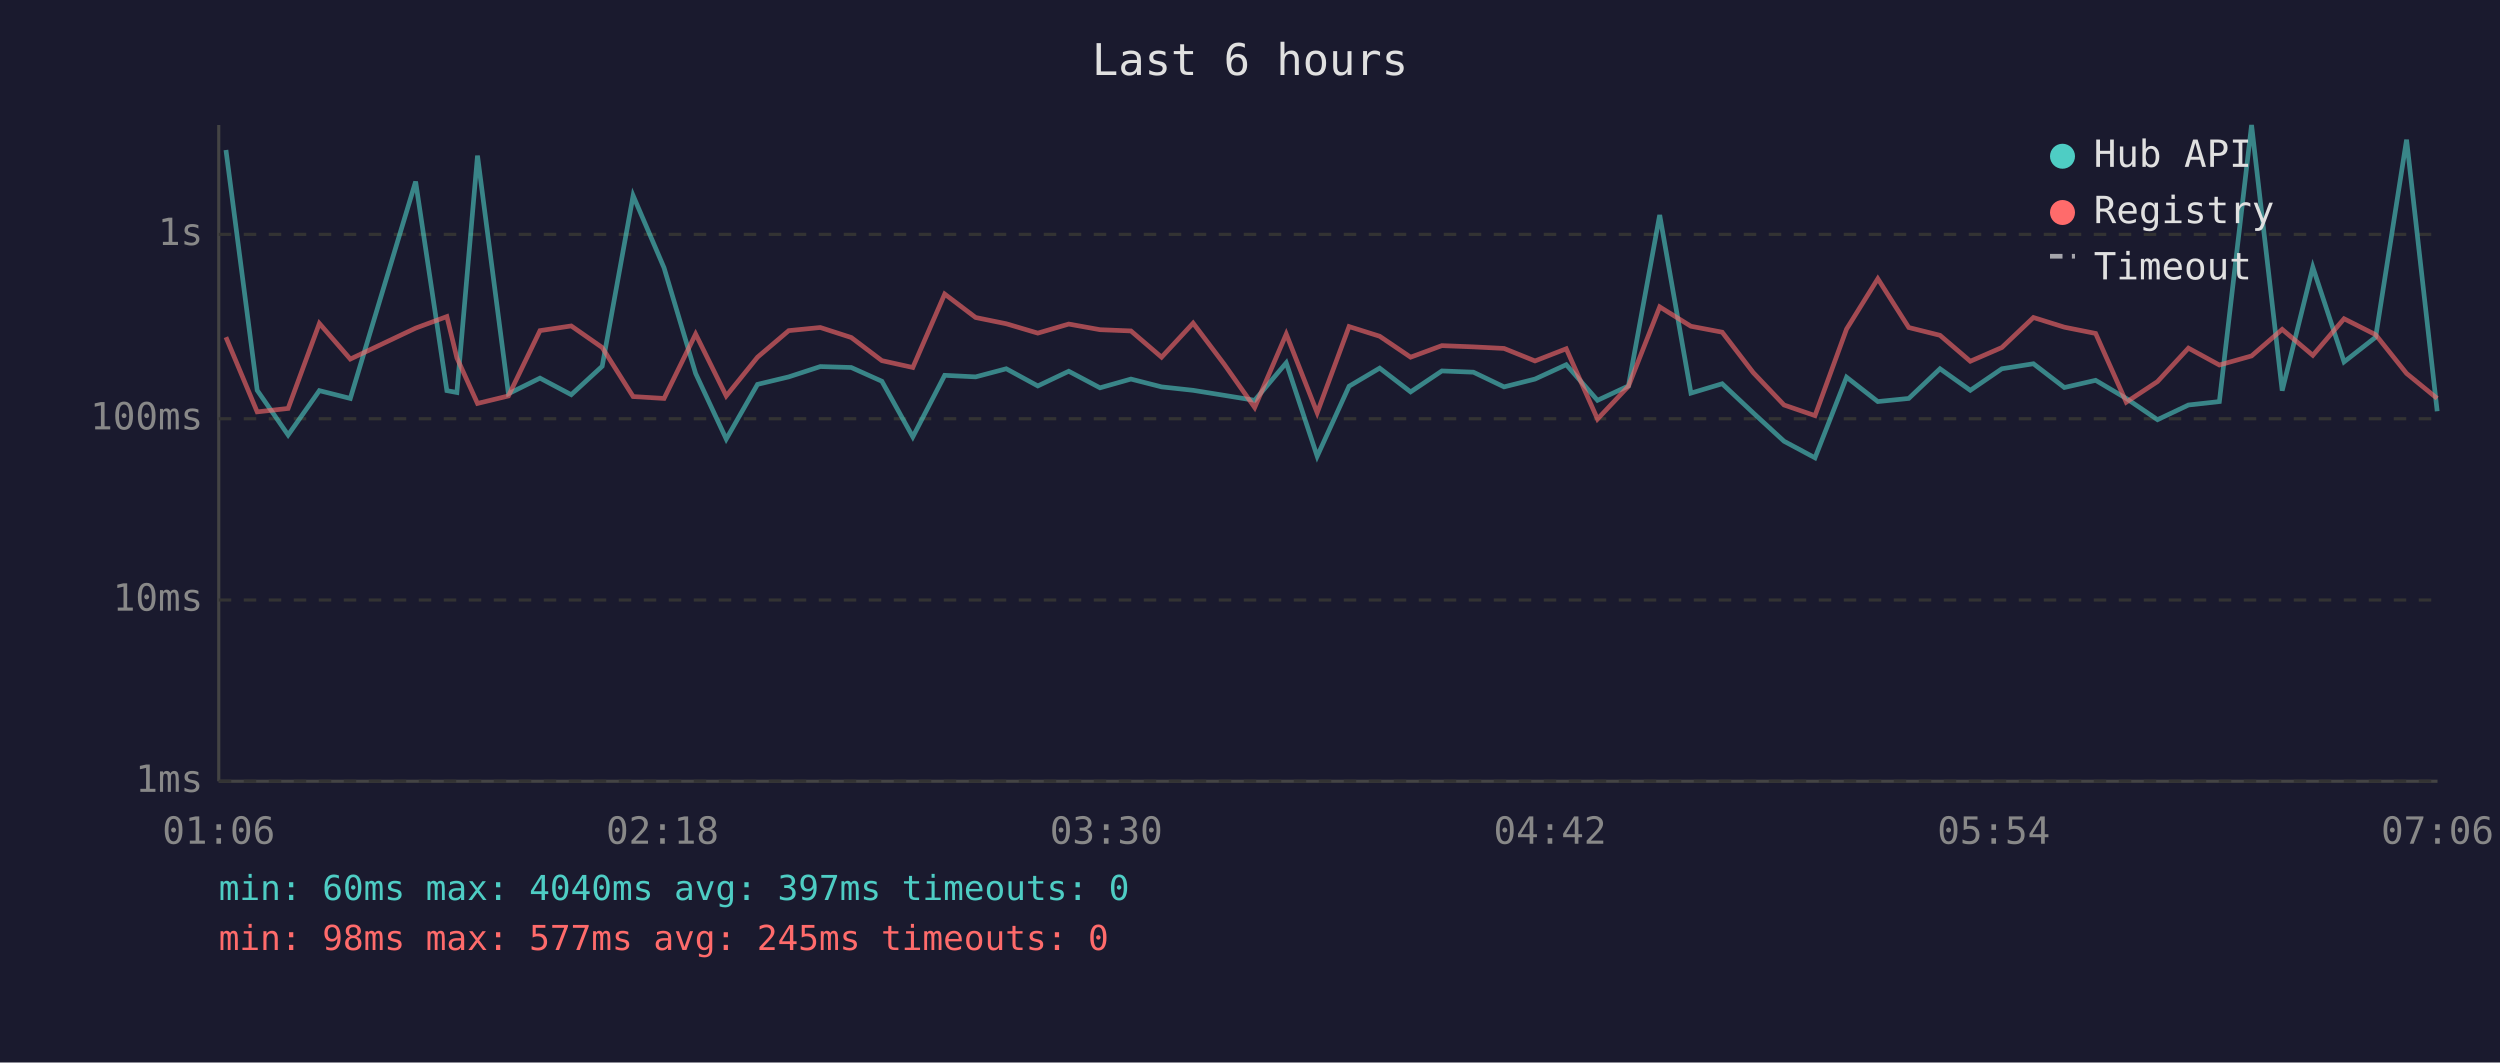
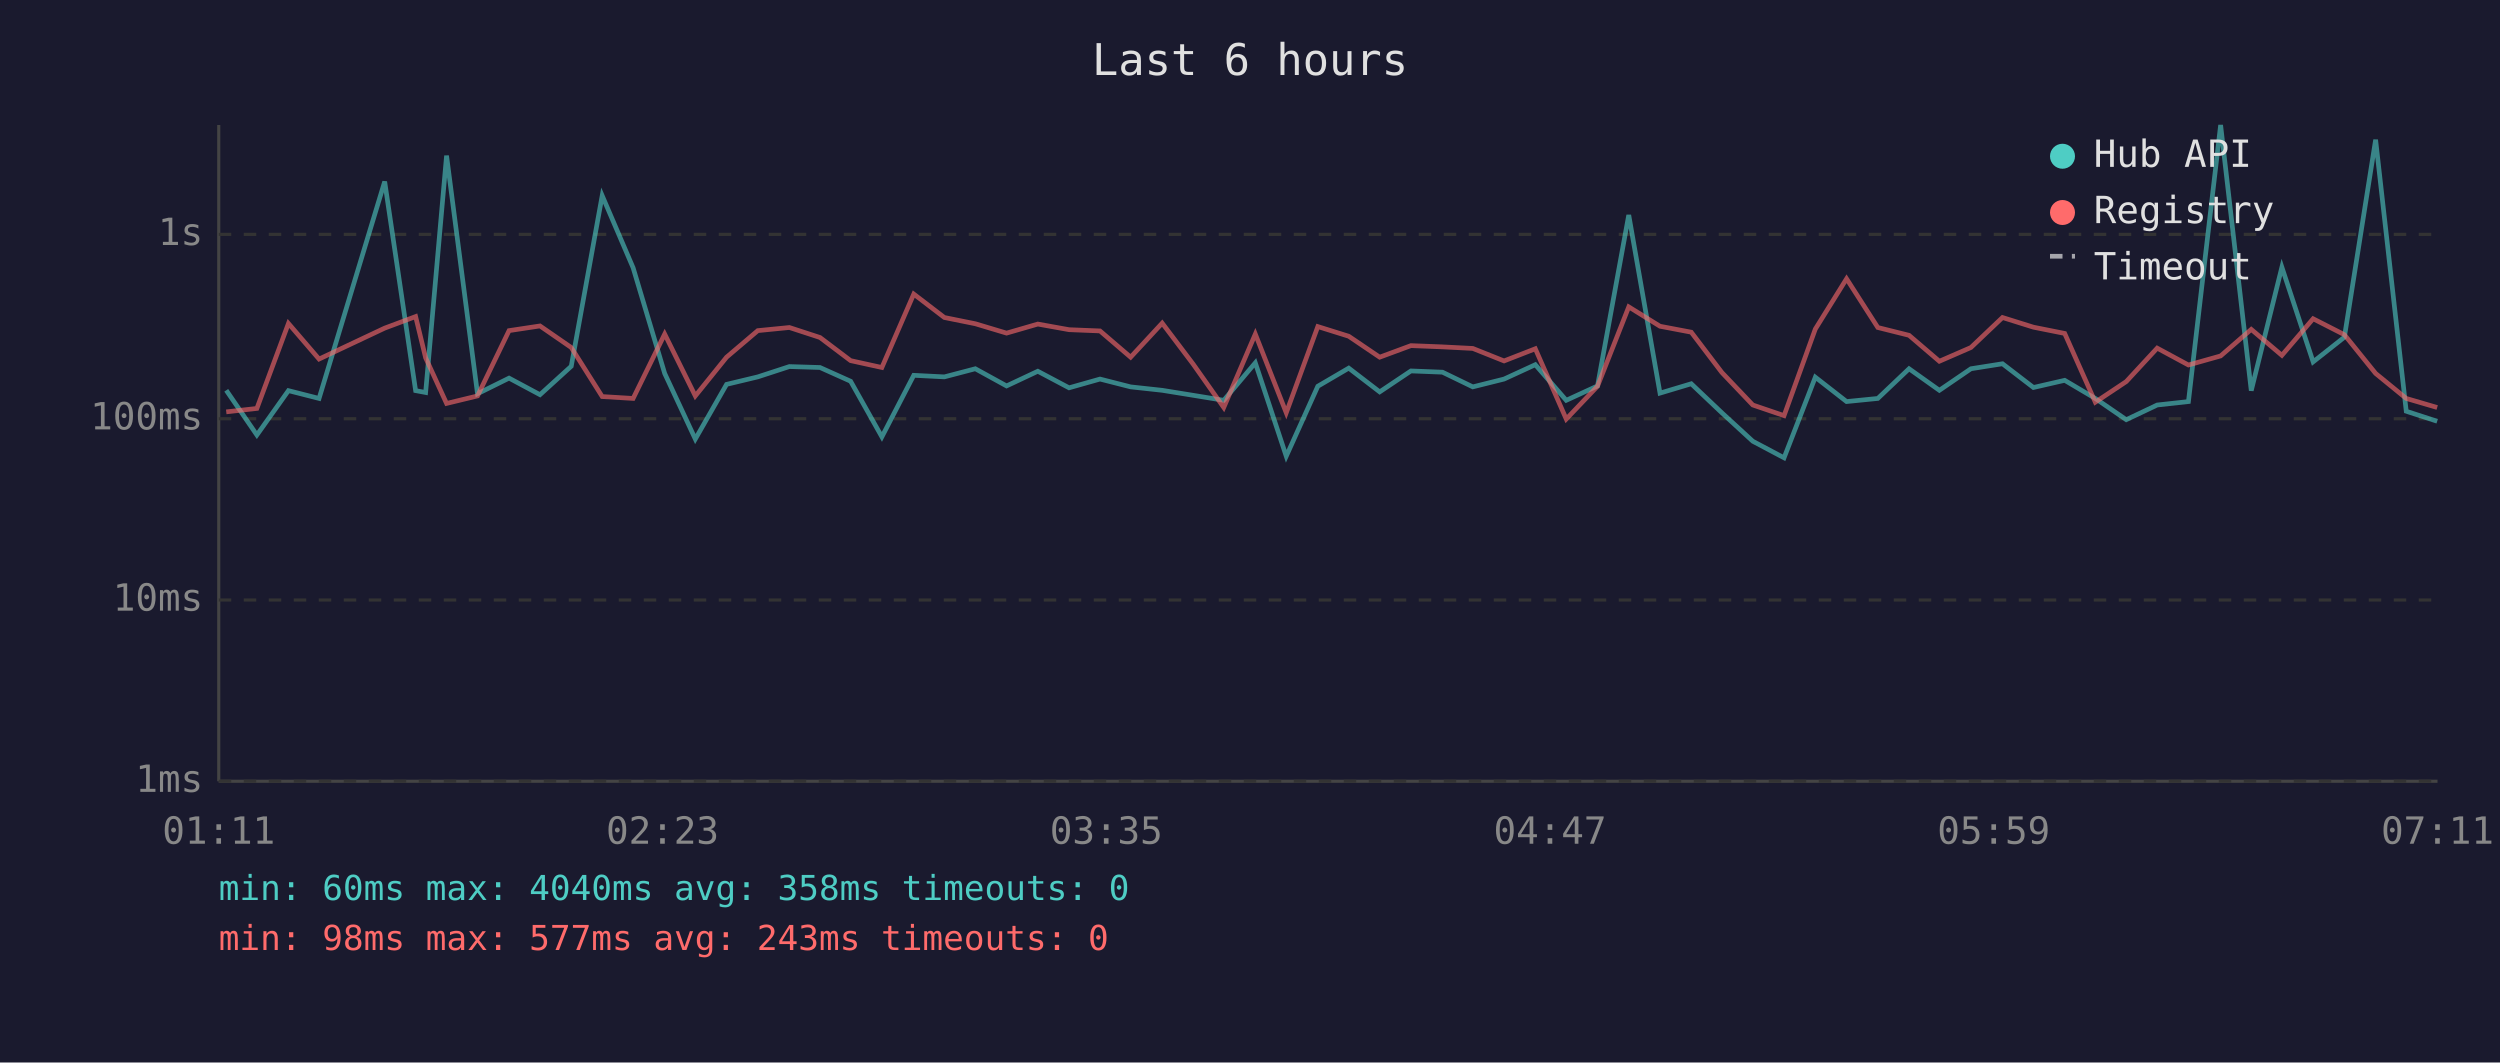
<svg xmlns="http://www.w3.org/2000/svg" viewBox="0 0 800 340" font-family="monospace" font-size="12">
  <rect width="800" height="340" fill="#1a1a2e" />
  <text x="400" y="24" fill="#e0e0e0" font-size="14" text-anchor="middle">Last 6 hours</text>
  <line x1="70" y1="40" x2="70" y2="250" stroke="#444" stroke-width="1" />
  <line x1="70" y1="250" x2="780" y2="250" stroke="#444" stroke-width="1" />
  <line x1="70" y1="250" x2="780" y2="250" stroke="#333" stroke-width="1" stroke-dasharray="4" />
  <text x="65" y="250" fill="#888" text-anchor="end" dominant-baseline="middle">1ms</text>
  <line x1="70" y1="192" x2="780" y2="192" stroke="#333" stroke-width="1" stroke-dasharray="4" />
  <text x="65" y="192" fill="#888" text-anchor="end" dominant-baseline="middle">10ms</text>
  <line x1="70" y1="134" x2="780" y2="134" stroke="#333" stroke-width="1" stroke-dasharray="4" />
  <text x="65" y="134" fill="#888" text-anchor="end" dominant-baseline="middle">100ms</text>
  <line x1="70" y1="75" x2="780" y2="75" stroke="#333" stroke-width="1" stroke-dasharray="4" />
  <text x="65" y="75" fill="#888" text-anchor="end" dominant-baseline="middle">1s</text>
-   <text x="70" y="270" fill="#888" text-anchor="middle">01:06</text>
-   <text x="212" y="270" fill="#888" text-anchor="middle">02:18</text>
-   <text x="354" y="270" fill="#888" text-anchor="middle">03:30</text>
-   <text x="496" y="270" fill="#888" text-anchor="middle">04:42</text>
-   <text x="638" y="270" fill="#888" text-anchor="middle">05:54</text>
-   <text x="780" y="270" fill="#888" text-anchor="middle">07:06</text>
-   <polyline points="72.3,48.0 82.3,124.9 92.2,139.2 102.2,125.0 112.1,127.5 133.0,58.1 143.0,125.0 146.2,125.6 152.8,49.8 162.7,126.0 172.8,121.0 182.8,126.3 192.7,117.2 202.6,62.6 212.5,85.7 222.6,119.5 232.4,140.5 242.4,123.0 252.4,120.6 262.5,117.3 272.4,117.6 282.2,122.0 292.1,139.8 302.3,120.1 312.2,120.6 322.0,118.0 332.1,123.5 342.0,118.8 352.0,124.1 361.9,121.3 371.7,123.8 381.8,124.9 391.7,126.5 401.5,128.1 411.6,116.1 421.5,146.0 431.7,123.6 441.5,117.8 451.4,125.4 461.4,118.7 471.5,119.1 481.3,123.8 491.2,121.3 501.2,116.7 511.2,128.1 521.1,123.5 531.1,68.8 541.1,125.8 551.1,122.8 561.0,132.1 570.9,141.2 580.8,146.5 590.9,120.7 600.9,128.5 610.8,127.5 620.8,118.0 630.5,124.9 640.6,118.0 650.7,116.4 660.6,124.0 670.6,121.7 680.4,127.5 690.4,134.3 700.3,129.6 710.2,128.5 720.5,40.0 730.3,125.0 740.1,85.5 750.1,115.8 760.2,107.9 770.1,44.7 779.9,131.6" fill="none" stroke="#4ecdc4" stroke-width="1.5" opacity="0.6" />
-   <polyline points="72.3,107.9 82.3,131.8 92.2,130.7 102.2,103.5 112.1,114.9 133.0,105.0 143.0,101.3 146.2,114.5 152.8,129.1 162.7,126.7 172.8,105.8 182.8,104.3 192.7,111.2 202.6,126.9 212.5,127.5 222.6,106.9 232.4,126.7 242.4,114.3 252.4,105.8 262.5,104.8 272.4,108.0 282.2,115.4 292.1,117.6 302.3,94.1 312.2,101.6 322.0,103.6 332.1,106.6 342.0,103.7 352.0,105.5 361.9,105.9 371.7,114.3 381.8,103.4 391.7,116.5 401.5,130.4 411.6,106.9 421.5,132.1 431.7,104.5 441.5,107.6 451.4,114.3 461.4,110.6 471.5,111.0 481.3,111.5 491.2,115.5 501.2,111.6 511.2,134.1 521.1,123.6 531.1,98.2 541.1,104.4 551.1,106.3 561.0,119.2 570.9,129.6 580.8,133.0 590.9,105.3 600.9,89.2 610.8,104.8 620.8,107.3 630.5,115.6 640.6,111.2 650.7,101.6 660.6,104.7 670.6,106.7 680.4,128.7 690.4,122.1 700.3,111.4 710.2,116.8 720.5,113.9 730.3,105.4 740.1,113.7 750.1,102.0 760.2,107.1 770.1,119.5 779.9,127.5" fill="none" stroke="#ff6b6b" stroke-width="1.5" opacity="0.6" />
+   <text x="70" y="270" fill="#888" text-anchor="middle">01:11</text>
+   <text x="212" y="270" fill="#888" text-anchor="middle">02:23</text>
+   <text x="354" y="270" fill="#888" text-anchor="middle">03:35</text>
+   <text x="496" y="270" fill="#888" text-anchor="middle">04:47</text>
+   <text x="638" y="270" fill="#888" text-anchor="middle">05:59</text>
+   <text x="780" y="270" fill="#888" text-anchor="middle">07:11</text>
+   <polyline points="72.4,124.9 82.2,139.2 92.3,125.0 102.1,127.5 123.1,58.1 133.0,125.0 136.2,125.6 142.9,49.8 152.8,126.0 162.9,121.0 172.8,126.3 182.8,117.2 192.7,62.6 202.6,85.7 212.7,119.5 222.5,140.5 232.5,123.0 242.5,120.6 252.6,117.3 262.4,117.6 272.2,122.0 282.2,139.8 292.4,120.1 302.2,120.6 312.1,118.0 322.1,123.5 332.1,118.8 342.1,124.1 352.0,121.3 361.8,123.8 371.9,124.9 381.8,126.5 391.6,128.1 401.7,116.1 411.6,146.0 421.7,123.6 431.6,117.8 441.5,125.4 451.5,118.7 461.6,119.1 471.3,123.8 481.3,121.3 491.3,116.7 501.2,128.1 511.2,123.5 521.2,68.8 531.2,125.8 541.2,122.8 551.0,132.1 560.9,141.2 570.9,146.5 580.9,120.7 590.9,128.5 600.9,127.5 610.9,118.0 620.6,124.9 630.7,118.0 640.8,116.4 650.7,124.0 660.7,121.7 670.5,127.5 680.4,134.3 690.3,129.6 700.3,128.5 710.6,40.0 720.4,125.0 730.2,85.5 740.2,115.8 750.2,107.9 760.2,44.7 770.0,131.6 779.9,134.8" fill="none" stroke="#4ecdc4" stroke-width="1.5" opacity="0.6" />
+   <polyline points="72.4,131.8 82.2,130.7 92.3,103.5 102.1,114.9 123.1,105.0 133.0,101.3 136.2,114.5 142.9,129.1 152.8,126.7 162.9,105.8 172.8,104.3 182.8,111.2 192.7,126.9 202.6,127.5 212.7,106.9 222.5,126.7 232.5,114.3 242.5,105.8 252.6,104.8 262.4,108.0 272.2,115.4 282.2,117.6 292.4,94.1 302.2,101.6 312.1,103.6 322.1,106.6 332.1,103.7 342.1,105.5 352.0,105.9 361.8,114.3 371.9,103.4 381.8,116.5 391.6,130.4 401.7,106.9 411.6,132.1 421.7,104.5 431.6,107.6 441.5,114.3 451.5,110.6 461.6,111.0 471.3,111.5 481.3,115.5 491.3,111.6 501.2,134.1 511.2,123.6 521.2,98.2 531.2,104.4 541.2,106.3 551.0,119.2 560.9,129.6 570.9,133.0 580.9,105.3 590.9,89.2 600.9,104.8 610.9,107.3 620.6,115.6 630.7,111.2 640.8,101.6 650.7,104.7 660.7,106.7 670.5,128.7 680.4,122.1 690.3,111.4 700.3,116.8 710.6,113.9 720.4,105.4 730.2,113.7 740.2,102.0 750.2,107.1 760.2,119.5 770.0,127.5 779.9,130.4" fill="none" stroke="#ff6b6b" stroke-width="1.5" opacity="0.6" />
  <circle cx="660" cy="50" r="4" fill="#4ecdc4" />
  <text x="670" y="50" fill="#e0e0e0" dominant-baseline="middle">Hub API</text>
  <circle cx="660" cy="68" r="4" fill="#ff6b6b" />
  <text x="670" y="68" fill="#e0e0e0" dominant-baseline="middle">Registry</text>
  <line x1="656" y1="82" x2="664" y2="82" stroke="#e0e0e0" stroke-width="1.5" stroke-dasharray="4,3" opacity="0.7" />
  <text x="670" y="86" fill="#e0e0e0" dominant-baseline="middle">Timeout</text>
-   <text x="70" y="288" fill="#4ecdc4" font-size="11">min: 60ms  max: 4040ms  avg: 397ms  timeouts: 0</text>
-   <text x="70" y="304" fill="#ff6b6b" font-size="11">min: 98ms  max: 577ms  avg: 245ms  timeouts: 0</text>
+   <text x="70" y="288" fill="#4ecdc4" font-size="11">min: 60ms  max: 4040ms  avg: 358ms  timeouts: 0</text>
+   <text x="70" y="304" fill="#ff6b6b" font-size="11">min: 98ms  max: 577ms  avg: 243ms  timeouts: 0</text>
</svg>
